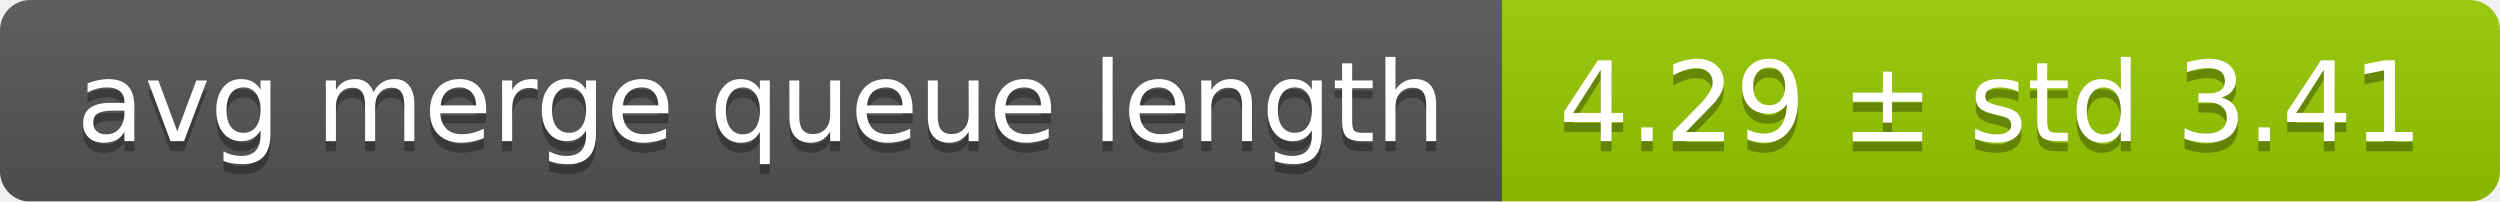
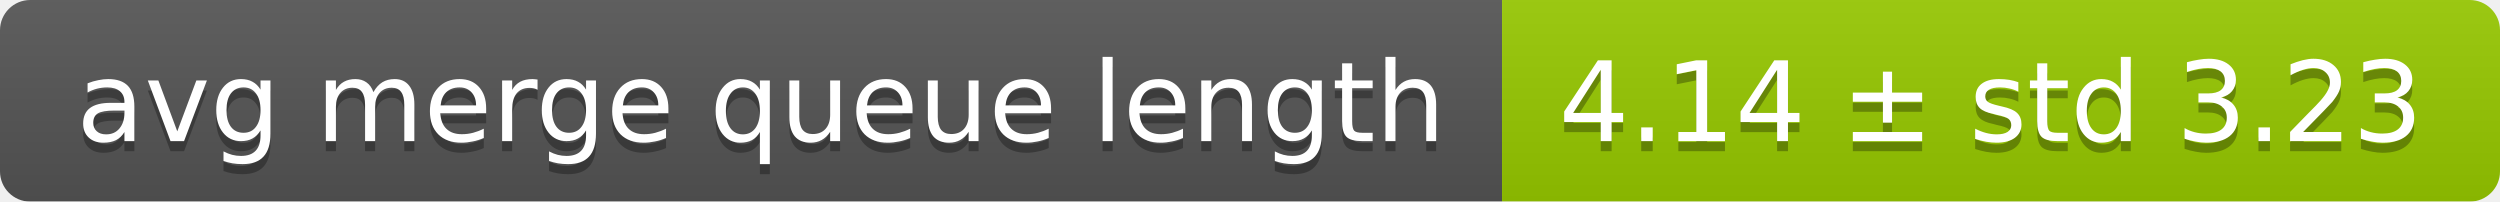
<svg xmlns="http://www.w3.org/2000/svg" width="248" height="20">
  <linearGradient id="smooth" x2="0" y2="100%">
    <stop offset="0" stop-color="#bbb" stop-opacity=".1" />
    <stop offset="1" stop-opacity=".1" />
  </linearGradient>
  <mask id="round">
    <rect width="248" height="20" rx="3" fill="#fff" />
  </mask>
  <g mask="url(#round)">
    <rect width="149" height="20" fill="#555" />
    <rect x="149" width="99" height="20" fill="#97ca00" />
    <rect width="248" height="20" fill="url(#smooth)" />
  </g>
  <g fill="#fff" text-anchor="middle" font-family="DejaVu Sans,Verdana,Geneva,sans-serif" font-size="11">
    <text x="75.5" y="15" fill="#010101" fill-opacity=".3">avg merge queue length</text>
    <text x="75.5" y="14">avg merge queue length</text>
-     <text x="197.5" y="15" fill="#010101" fill-opacity=".3">4.29 ± std 3.41</text>
-     <text x="197.5" y="14">4.29 ± std 3.41</text>
+     <text x="197.5" y="15" fill="#010101" fill-opacity=".3">4.14 ± std 3.23</text>
+     <text x="197.5" y="14">4.14 ± std 3.23</text>
  </g>
</svg>
